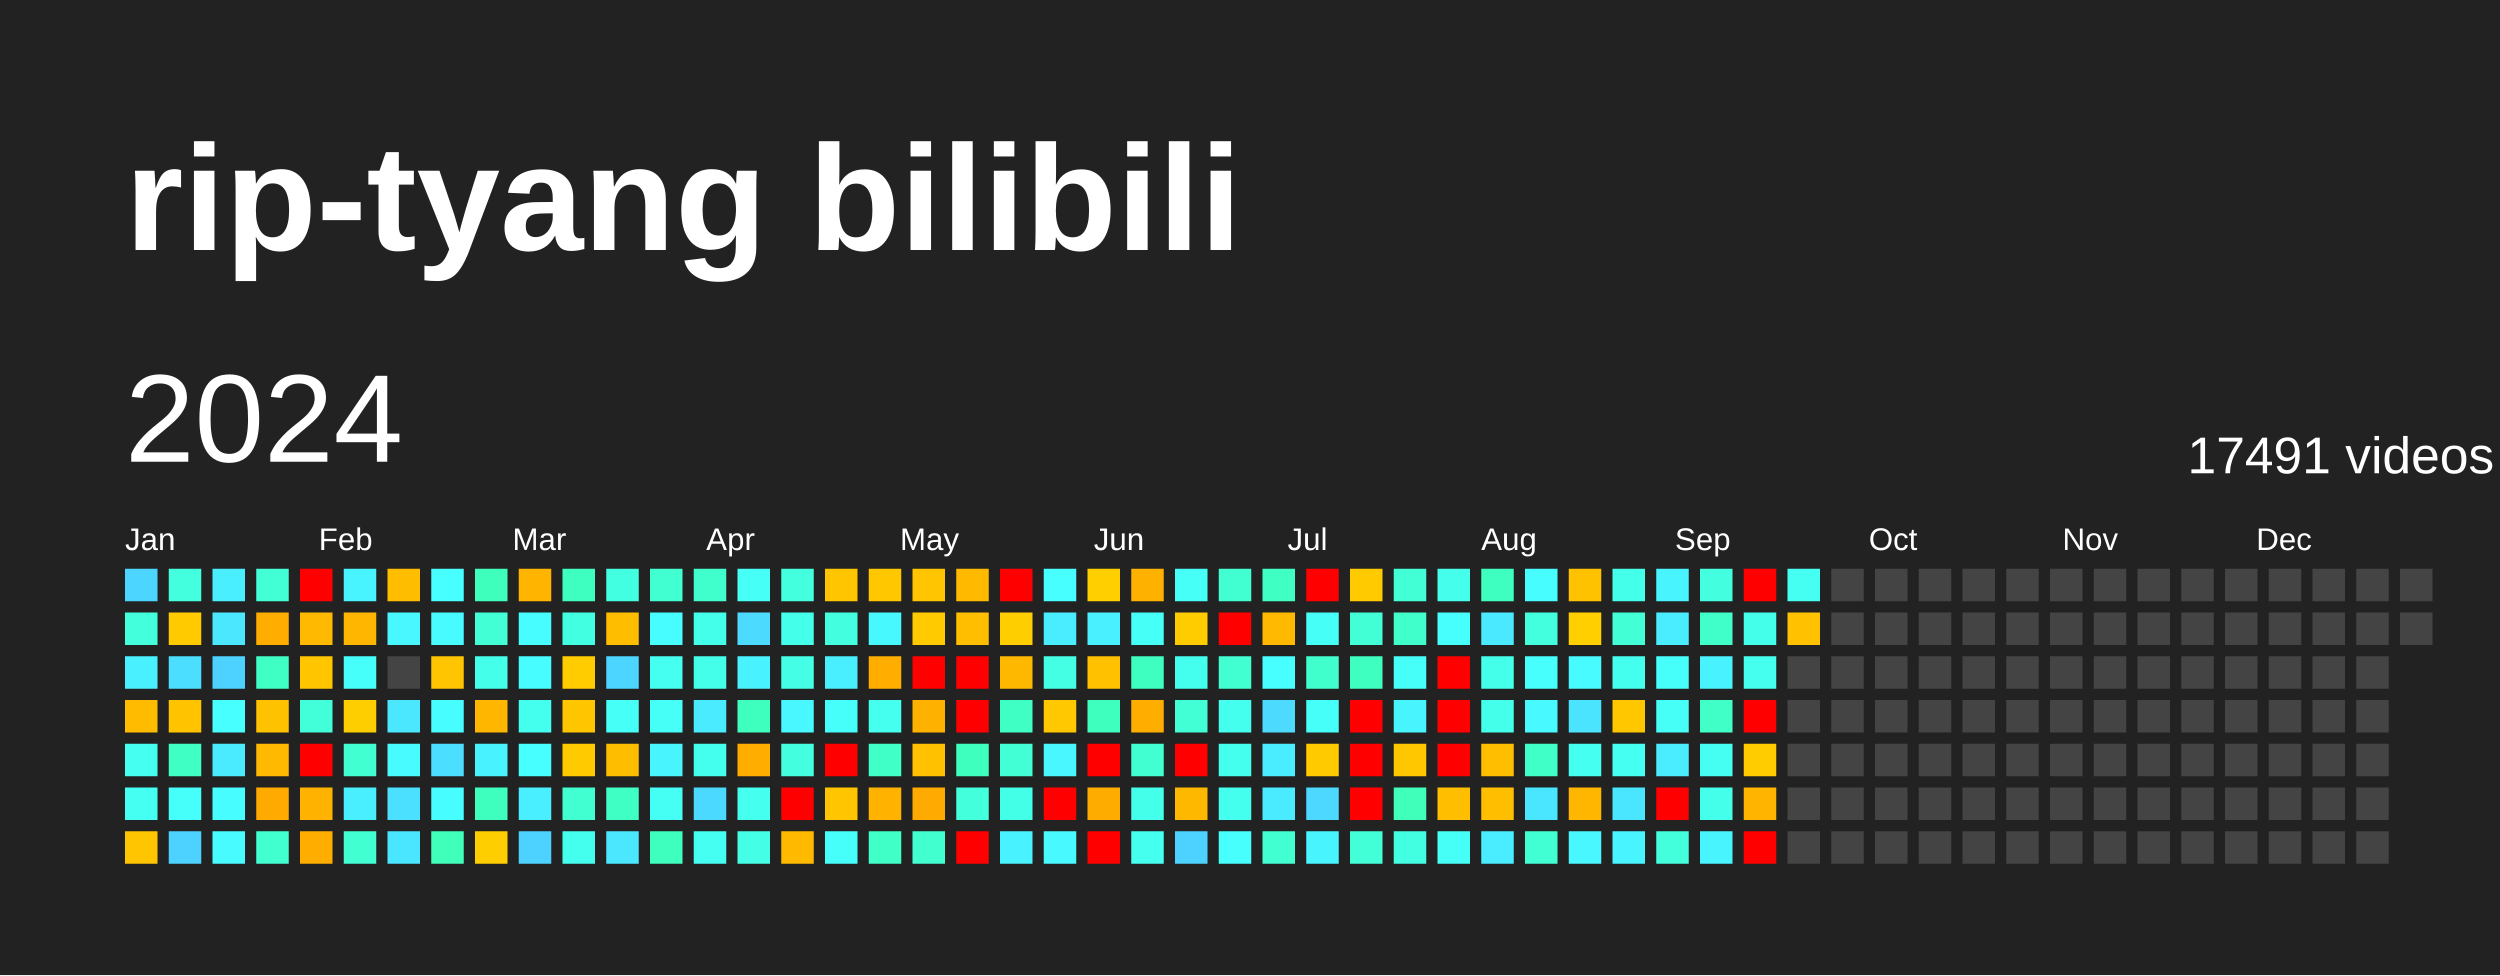
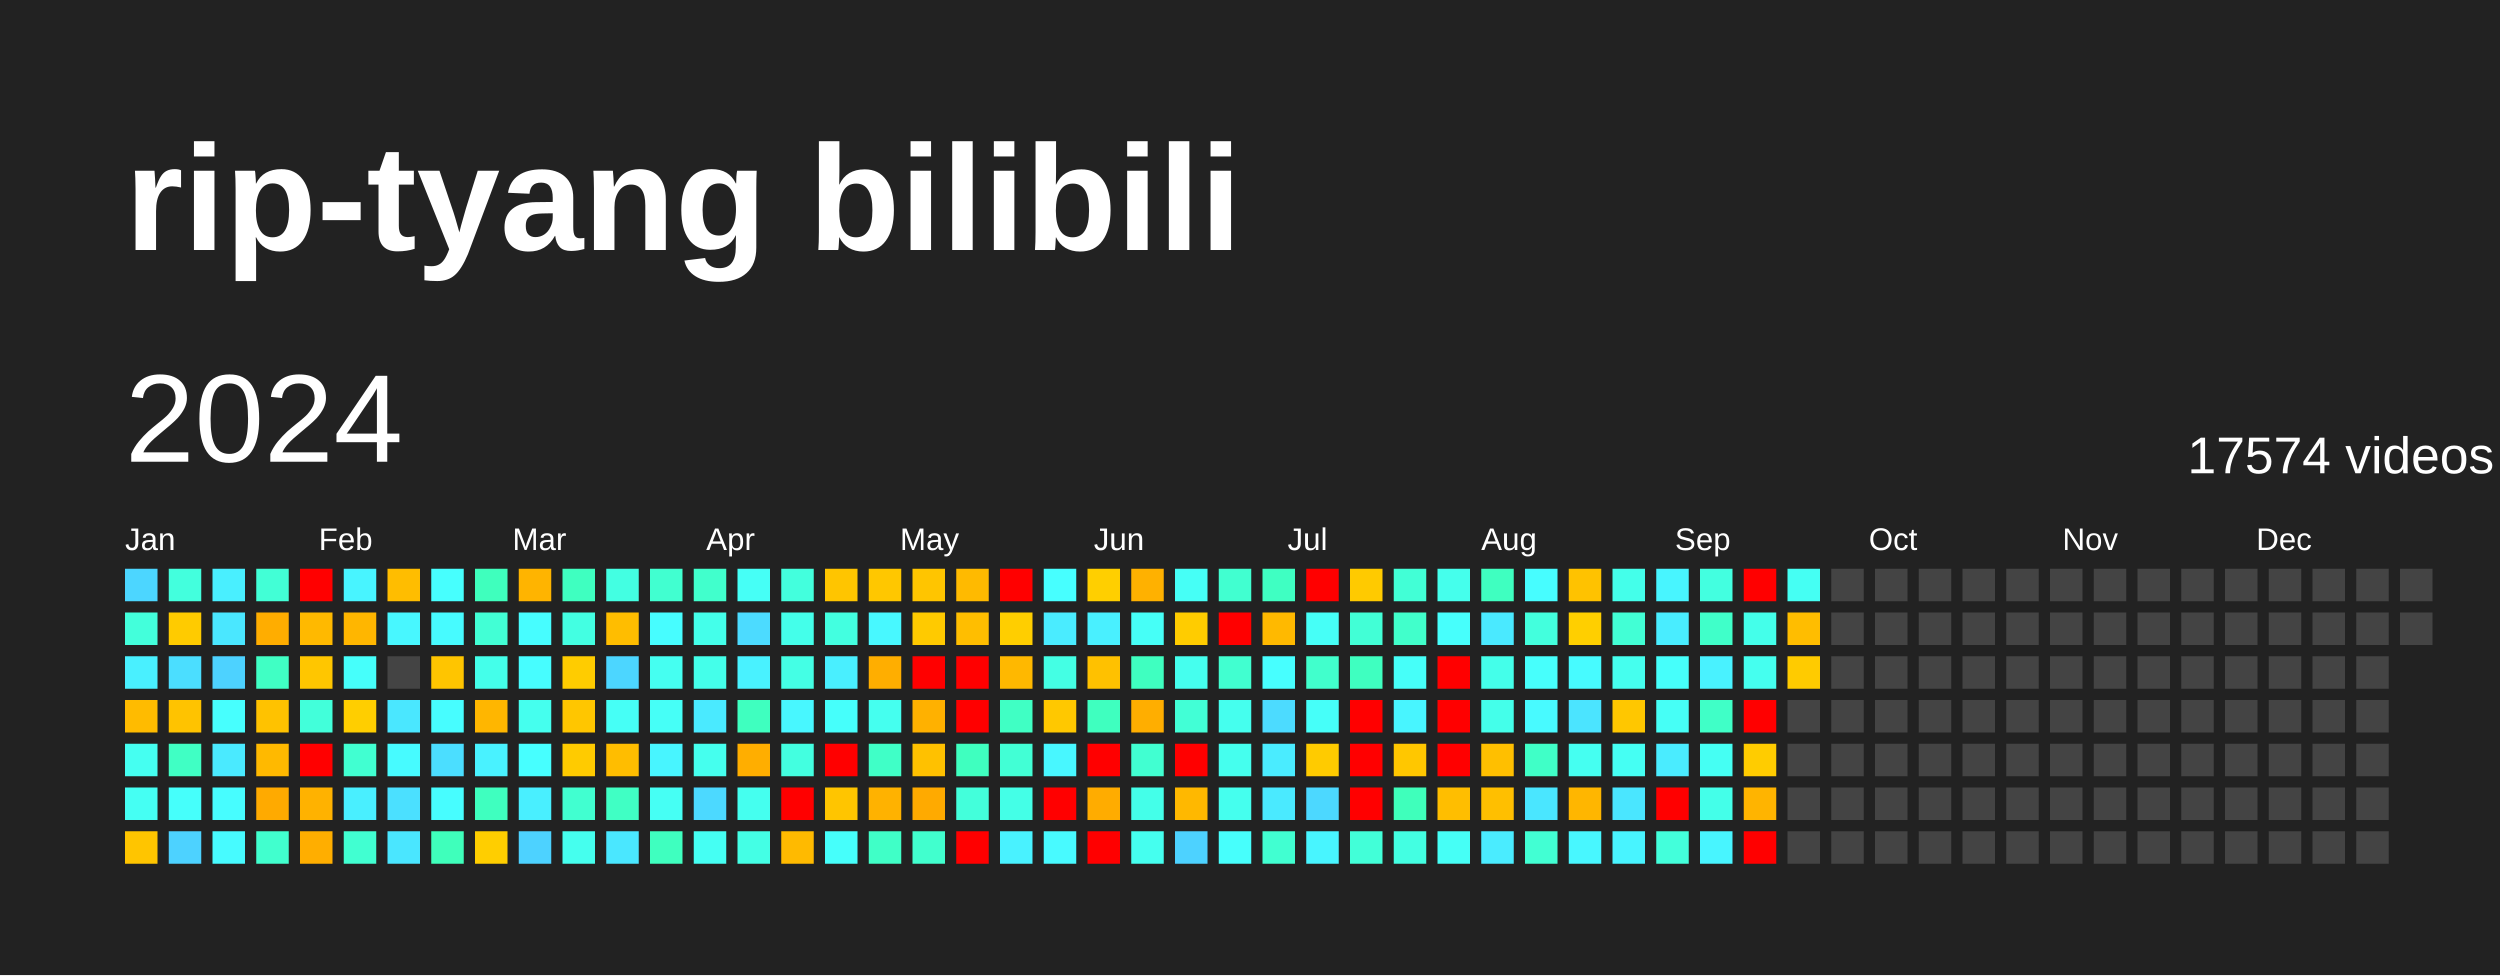
<svg xmlns="http://www.w3.org/2000/svg" baseProfile="full" height="78mm" version="1.1" viewBox="0,0,200,78" width="200mm">
  <defs />
  <rect fill="#222222" height="78" width="200" x="0" y="0" />
  <text fill="#FFFFFF" style="font-size:12px; font-family:Arial; font-weight:bold;" x="10" y="20">rip-tyang bilibili</text>
  <text dominant-baseline="hanging" fill="#FFFFFF" style="font-size:10.0px; font-family:Arial;" x="10" y="30">2024</text>
-   <text dominant-baseline="hanging" fill="#FFFFFF" style="font-size:4.125px; font-family:Arial;" x="175" y="35">17491 videos</text>
+   <text dominant-baseline="hanging" fill="#FFFFFF" style="font-size:4.125px; font-family:Arial;" x="175" y="35">17574 videos</text>
  <text fill="#FFFFFF" style="font-size:2.5px; font-family:Arial" x="10.0" y="44">Jan</text>
  <text fill="#FFFFFF" style="font-size:2.5px; font-family:Arial" x="25.5" y="44">Feb</text>
  <text fill="#FFFFFF" style="font-size:2.5px; font-family:Arial" x="41.0" y="44">Mar</text>
  <text fill="#FFFFFF" style="font-size:2.5px; font-family:Arial" x="56.5" y="44">Apr</text>
  <text fill="#FFFFFF" style="font-size:2.5px; font-family:Arial" x="72.0" y="44">May</text>
  <text fill="#FFFFFF" style="font-size:2.5px; font-family:Arial" x="87.5" y="44">Jun</text>
  <text fill="#FFFFFF" style="font-size:2.5px; font-family:Arial" x="103.0" y="44">Jul</text>
  <text fill="#FFFFFF" style="font-size:2.5px; font-family:Arial" x="118.5" y="44">Aug</text>
  <text fill="#FFFFFF" style="font-size:2.5px; font-family:Arial" x="134.0" y="44">Sep</text>
  <text fill="#FFFFFF" style="font-size:2.5px; font-family:Arial" x="149.5" y="44">Oct</text>
  <text fill="#FFFFFF" style="font-size:2.5px; font-family:Arial" x="165.0" y="44">Nov</text>
  <text fill="#FFFFFF" style="font-size:2.5px; font-family:Arial" x="180.5" y="44">Dec</text>
  <rect fill="#4cd6ff" height="2.6" width="2.6" x="10.0" y="45.5" />
  <rect fill="#43ffdb" height="2.6" width="2.6" x="10.0" y="49.0" />
  <rect fill="#49f0ff" height="2.6" width="2.6" x="10.0" y="52.5" />
  <rect fill="#ffbb00" height="2.6" width="2.6" x="10.0" y="56.0" />
  <rect fill="#45fff1" height="2.6" width="2.6" x="10.0" y="59.5" />
  <rect fill="#45fff3" height="2.6" width="2.6" x="10.0" y="63.0" />
  <rect fill="#ffc500" height="2.6" width="2.6" x="10.0" y="66.5" />
  <rect fill="#43ffdd" height="2.6" width="2.6" x="13.5" y="45.5" />
  <rect fill="#ffcb00" height="2.6" width="2.6" x="13.5" y="49.0" />
  <rect fill="#4bdeff" height="2.6" width="2.6" x="13.5" y="52.5" />
  <rect fill="#ffc300" height="2.6" width="2.6" x="13.5" y="56.0" />
  <rect fill="#40ffc4" height="2.6" width="2.6" x="13.5" y="59.5" />
  <rect fill="#46fffb" height="2.6" width="2.6" x="13.5" y="63.0" />
  <rect fill="#4dd2ff" height="2.6" width="2.6" x="13.5" y="66.5" />
  <rect fill="#49efff" height="2.6" width="2.6" x="17.0" y="45.5" />
  <rect fill="#4ae7ff" height="2.6" width="2.6" x="17.0" y="49.0" />
  <rect fill="#4dd2ff" height="2.6" width="2.6" x="17.0" y="52.5" />
  <rect fill="#47fffe" height="2.6" width="2.6" x="17.0" y="56.0" />
  <rect fill="#4aeaff" height="2.6" width="2.6" x="17.0" y="59.5" />
  <rect fill="#47fdff" height="2.6" width="2.6" x="17.0" y="63.0" />
  <rect fill="#47fbff" height="2.6" width="2.6" x="17.0" y="66.5" />
  <rect fill="#42ffd6" height="2.6" width="2.6" x="20.5" y="45.5" />
  <rect fill="#ffad00" height="2.6" width="2.6" x="20.5" y="49.0" />
  <rect fill="#40ffc4" height="2.6" width="2.6" x="20.5" y="52.5" />
  <rect fill="#ffc200" height="2.6" width="2.6" x="20.5" y="56.0" />
  <rect fill="#ffb900" height="2.6" width="2.6" x="20.5" y="59.5" />
  <rect fill="#ffaa00" height="2.6" width="2.6" x="20.5" y="63.0" />
  <rect fill="#41ffce" height="2.6" width="2.6" x="20.5" y="66.5" />
  <rect fill="red" height="2.6" width="2.6" x="24.0" y="45.5" />
  <rect fill="#ffb900" height="2.6" width="2.6" x="24.0" y="49.0" />
  <rect fill="#ffc600" height="2.6" width="2.6" x="24.0" y="52.5" />
  <rect fill="#42ffda" height="2.6" width="2.6" x="24.0" y="56.0" />
  <rect fill="red" height="2.6" width="2.6" x="24.0" y="59.5" />
  <rect fill="#ffb200" height="2.6" width="2.6" x="24.0" y="63.0" />
  <rect fill="#ffae00" height="2.6" width="2.6" x="24.0" y="66.5" />
  <rect fill="#48f4ff" height="2.6" width="2.6" x="27.5" y="45.5" />
  <rect fill="#ffb600" height="2.6" width="2.6" x="27.5" y="49.0" />
  <rect fill="#46fffb" height="2.6" width="2.6" x="27.5" y="52.5" />
  <rect fill="#ffce00" height="2.6" width="2.6" x="27.5" y="56.0" />
  <rect fill="#41ffd1" height="2.6" width="2.6" x="27.5" y="59.5" />
  <rect fill="#49efff" height="2.6" width="2.6" x="27.5" y="63.0" />
  <rect fill="#41ffd1" height="2.6" width="2.6" x="27.5" y="66.5" />
  <rect fill="#ffbd00" height="2.6" width="2.6" x="31.0" y="45.5" />
  <rect fill="#48f7ff" height="2.6" width="2.6" x="31.0" y="49.0" />
  <rect fill="#444444" height="2.6" width="2.6" x="31.0" y="52.5" />
  <rect fill="#4ae7ff" height="2.6" width="2.6" x="31.0" y="56.0" />
  <rect fill="#47fbff" height="2.6" width="2.6" x="31.0" y="59.5" />
  <rect fill="#4be0ff" height="2.6" width="2.6" x="31.0" y="63.0" />
  <rect fill="#4ae6ff" height="2.6" width="2.6" x="31.0" y="66.5" />
  <rect fill="#47fffe" height="2.6" width="2.6" x="34.5" y="45.5" />
  <rect fill="#47fbff" height="2.6" width="2.6" x="34.5" y="49.0" />
  <rect fill="#ffc500" height="2.6" width="2.6" x="34.5" y="52.5" />
  <rect fill="#47fdff" height="2.6" width="2.6" x="34.5" y="56.0" />
  <rect fill="#4bdeff" height="2.6" width="2.6" x="34.5" y="59.5" />
  <rect fill="#47fdff" height="2.6" width="2.6" x="34.5" y="63.0" />
  <rect fill="#3fffbb" height="2.6" width="2.6" x="34.5" y="66.5" />
  <rect fill="#3fffbd" height="2.6" width="2.6" x="38.0" y="45.5" />
  <rect fill="#42ffd5" height="2.6" width="2.6" x="38.0" y="49.0" />
  <rect fill="#44ffea" height="2.6" width="2.6" x="38.0" y="52.5" />
  <rect fill="#ffb600" height="2.6" width="2.6" x="38.0" y="56.0" />
  <rect fill="#49f2ff" height="2.6" width="2.6" x="38.0" y="59.5" />
  <rect fill="#3fffbf" height="2.6" width="2.6" x="38.0" y="63.0" />
  <rect fill="#ffce00" height="2.6" width="2.6" x="38.0" y="66.5" />
  <rect fill="#ffb400" height="2.6" width="2.6" x="41.5" y="45.5" />
  <rect fill="#47fdff" height="2.6" width="2.6" x="41.5" y="49.0" />
  <rect fill="#47fdff" height="2.6" width="2.6" x="41.5" y="52.5" />
  <rect fill="#45ffee" height="2.6" width="2.6" x="41.5" y="56.0" />
  <rect fill="#47ffff" height="2.6" width="2.6" x="41.5" y="59.5" />
  <rect fill="#49efff" height="2.6" width="2.6" x="41.5" y="63.0" />
  <rect fill="#4dd2ff" height="2.6" width="2.6" x="41.5" y="66.5" />
  <rect fill="#3fffc0" height="2.6" width="2.6" x="45.0" y="45.5" />
  <rect fill="#43ffe2" height="2.6" width="2.6" x="45.0" y="49.0" />
  <rect fill="#ffcc00" height="2.6" width="2.6" x="45.0" y="52.5" />
  <rect fill="#ffc600" height="2.6" width="2.6" x="45.0" y="56.0" />
  <rect fill="#ffcb00" height="2.6" width="2.6" x="45.0" y="59.5" />
  <rect fill="#41ffd0" height="2.6" width="2.6" x="45.0" y="63.0" />
  <rect fill="#45ffee" height="2.6" width="2.6" x="45.0" y="66.5" />
  <rect fill="#43ffe2" height="2.6" width="2.6" x="48.5" y="45.5" />
  <rect fill="#ffbd00" height="2.6" width="2.6" x="48.5" y="49.0" />
  <rect fill="#4cd6ff" height="2.6" width="2.6" x="48.5" y="52.5" />
  <rect fill="#46fff6" height="2.6" width="2.6" x="48.5" y="56.0" />
  <rect fill="#ffbd00" height="2.6" width="2.6" x="48.5" y="59.5" />
  <rect fill="#40ffc4" height="2.6" width="2.6" x="48.5" y="63.0" />
  <rect fill="#4ae7ff" height="2.6" width="2.6" x="48.5" y="66.5" />
  <rect fill="#41ffd0" height="2.6" width="2.6" x="52.0" y="45.5" />
  <rect fill="#47fdff" height="2.6" width="2.6" x="52.0" y="49.0" />
  <rect fill="#45fff1" height="2.6" width="2.6" x="52.0" y="52.5" />
  <rect fill="#46fff7" height="2.6" width="2.6" x="52.0" y="56.0" />
  <rect fill="#48f5ff" height="2.6" width="2.6" x="52.0" y="59.5" />
  <rect fill="#46fff4" height="2.6" width="2.6" x="52.0" y="63.0" />
  <rect fill="#3fffbf" height="2.6" width="2.6" x="52.0" y="66.5" />
  <rect fill="#41ffcc" height="2.6" width="2.6" x="55.5" y="45.5" />
  <rect fill="#44ffea" height="2.6" width="2.6" x="55.5" y="49.0" />
  <rect fill="#44ffea" height="2.6" width="2.6" x="55.5" y="52.5" />
  <rect fill="#4aeaff" height="2.6" width="2.6" x="55.5" y="56.0" />
  <rect fill="#45ffee" height="2.6" width="2.6" x="55.5" y="59.5" />
  <rect fill="#4cd9ff" height="2.6" width="2.6" x="55.5" y="63.0" />
  <rect fill="#45fff3" height="2.6" width="2.6" x="55.5" y="66.5" />
  <rect fill="#46fff6" height="2.6" width="2.6" x="59.0" y="45.5" />
  <rect fill="#4cdbff" height="2.6" width="2.6" x="59.0" y="49.0" />
  <rect fill="#49f2ff" height="2.6" width="2.6" x="59.0" y="52.5" />
  <rect fill="#3fffbf" height="2.6" width="2.6" x="59.0" y="56.0" />
  <rect fill="#ffae00" height="2.6" width="2.6" x="59.0" y="59.5" />
  <rect fill="#45ffef" height="2.6" width="2.6" x="59.0" y="63.0" />
  <rect fill="#44ffe5" height="2.6" width="2.6" x="59.0" y="66.5" />
  <rect fill="#43ffdd" height="2.6" width="2.6" x="62.5" y="45.5" />
  <rect fill="#44ffea" height="2.6" width="2.6" x="62.5" y="49.0" />
  <rect fill="#44ffe5" height="2.6" width="2.6" x="62.5" y="52.5" />
  <rect fill="#48f7ff" height="2.6" width="2.6" x="62.5" y="56.0" />
  <rect fill="#43ffe0" height="2.6" width="2.6" x="62.5" y="59.5" />
  <rect fill="red" height="2.6" width="2.6" x="62.5" y="63.0" />
  <rect fill="#ffba00" height="2.6" width="2.6" x="62.5" y="66.5" />
  <rect fill="#ffc500" height="2.6" width="2.6" x="66.0" y="45.5" />
  <rect fill="#43ffe0" height="2.6" width="2.6" x="66.0" y="49.0" />
  <rect fill="#49efff" height="2.6" width="2.6" x="66.0" y="52.5" />
  <rect fill="#46fffb" height="2.6" width="2.6" x="66.0" y="56.0" />
  <rect fill="red" height="2.6" width="2.6" x="66.0" y="59.5" />
  <rect fill="#ffc500" height="2.6" width="2.6" x="66.0" y="63.0" />
  <rect fill="#46fffb" height="2.6" width="2.6" x="66.0" y="66.5" />
  <rect fill="#ffc700" height="2.6" width="2.6" x="69.5" y="45.5" />
  <rect fill="#48f8ff" height="2.6" width="2.6" x="69.5" y="49.0" />
  <rect fill="#ffae00" height="2.6" width="2.6" x="69.5" y="52.5" />
  <rect fill="#45ffef" height="2.6" width="2.6" x="69.5" y="56.0" />
  <rect fill="#40ffc7" height="2.6" width="2.6" x="69.5" y="59.5" />
  <rect fill="#ffb200" height="2.6" width="2.6" x="69.5" y="63.0" />
  <rect fill="#40ffc7" height="2.6" width="2.6" x="69.5" y="66.5" />
  <rect fill="#ffc500" height="2.6" width="2.6" x="73.0" y="45.5" />
  <rect fill="#ffca00" height="2.6" width="2.6" x="73.0" y="49.0" />
  <rect fill="red" height="2.6" width="2.6" x="73.0" y="52.5" />
  <rect fill="#ffb100" height="2.6" width="2.6" x="73.0" y="56.0" />
  <rect fill="#ffc100" height="2.6" width="2.6" x="73.0" y="59.5" />
  <rect fill="#ffaa00" height="2.6" width="2.6" x="73.0" y="63.0" />
  <rect fill="#41ffce" height="2.6" width="2.6" x="73.0" y="66.5" />
  <rect fill="#ffba00" height="2.6" width="2.6" x="76.5" y="45.5" />
  <rect fill="#ffbe00" height="2.6" width="2.6" x="76.5" y="49.0" />
  <rect fill="red" height="2.6" width="2.6" x="76.5" y="52.5" />
  <rect fill="red" height="2.6" width="2.6" x="76.5" y="56.0" />
  <rect fill="#3fffbf" height="2.6" width="2.6" x="76.5" y="59.5" />
  <rect fill="#43ffdb" height="2.6" width="2.6" x="76.5" y="63.0" />
  <rect fill="red" height="2.6" width="2.6" x="76.5" y="66.5" />
  <rect fill="red" height="2.6" width="2.6" x="80.0" y="45.5" />
  <rect fill="#ffce00" height="2.6" width="2.6" x="80.0" y="49.0" />
  <rect fill="#ffb800" height="2.6" width="2.6" x="80.0" y="52.5" />
  <rect fill="#40ffc4" height="2.6" width="2.6" x="80.0" y="56.0" />
  <rect fill="#42ffd5" height="2.6" width="2.6" x="80.0" y="59.5" />
  <rect fill="#44ffe7" height="2.6" width="2.6" x="80.0" y="63.0" />
  <rect fill="#49f2ff" height="2.6" width="2.6" x="80.0" y="66.5" />
  <rect fill="#47ffff" height="2.6" width="2.6" x="83.5" y="45.5" />
  <rect fill="#4aecff" height="2.6" width="2.6" x="83.5" y="49.0" />
  <rect fill="#44ffe4" height="2.6" width="2.6" x="83.5" y="52.5" />
  <rect fill="#ffc800" height="2.6" width="2.6" x="83.5" y="56.0" />
  <rect fill="#48f7ff" height="2.6" width="2.6" x="83.5" y="59.5" />
  <rect fill="red" height="2.6" width="2.6" x="83.5" y="63.0" />
  <rect fill="#48faff" height="2.6" width="2.6" x="83.5" y="66.5" />
  <rect fill="#ffcf00" height="2.6" width="2.6" x="87.0" y="45.5" />
  <rect fill="#49f0ff" height="2.6" width="2.6" x="87.0" y="49.0" />
  <rect fill="#ffc100" height="2.6" width="2.6" x="87.0" y="52.5" />
  <rect fill="#3fffbf" height="2.6" width="2.6" x="87.0" y="56.0" />
  <rect fill="red" height="2.6" width="2.6" x="87.0" y="59.5" />
  <rect fill="#ffac00" height="2.6" width="2.6" x="87.0" y="63.0" />
  <rect fill="red" height="2.6" width="2.6" x="87.0" y="66.5" />
  <rect fill="#ffb100" height="2.6" width="2.6" x="90.5" y="45.5" />
  <rect fill="#46fff7" height="2.6" width="2.6" x="90.5" y="49.0" />
  <rect fill="#3fffc0" height="2.6" width="2.6" x="90.5" y="52.5" />
  <rect fill="#ffae00" height="2.6" width="2.6" x="90.5" y="56.0" />
  <rect fill="#41ffd1" height="2.6" width="2.6" x="90.5" y="59.5" />
  <rect fill="#44ffe9" height="2.6" width="2.6" x="90.5" y="63.0" />
  <rect fill="#45ffef" height="2.6" width="2.6" x="90.5" y="66.5" />
  <rect fill="#46fff6" height="2.6" width="2.6" x="94.0" y="45.5" />
  <rect fill="#ffcc00" height="2.6" width="2.6" x="94.0" y="49.0" />
  <rect fill="#45ffee" height="2.6" width="2.6" x="94.0" y="52.5" />
  <rect fill="#42ffd6" height="2.6" width="2.6" x="94.0" y="56.0" />
  <rect fill="red" height="2.6" width="2.6" x="94.0" y="59.5" />
  <rect fill="#ffb800" height="2.6" width="2.6" x="94.0" y="63.0" />
  <rect fill="#4dd2ff" height="2.6" width="2.6" x="94.0" y="66.5" />
  <rect fill="#41ffd0" height="2.6" width="2.6" x="97.5" y="45.5" />
  <rect fill="red" height="2.6" width="2.6" x="97.5" y="49.0" />
  <rect fill="#41ffd0" height="2.6" width="2.6" x="97.5" y="52.5" />
  <rect fill="#45ffee" height="2.6" width="2.6" x="97.5" y="56.0" />
  <rect fill="#45ffee" height="2.6" width="2.6" x="97.5" y="59.5" />
  <rect fill="#45ffee" height="2.6" width="2.6" x="97.5" y="63.0" />
  <rect fill="#47fffc" height="2.6" width="2.6" x="97.5" y="66.5" />
  <rect fill="#3fffc2" height="2.6" width="2.6" x="101.0" y="45.5" />
  <rect fill="#ffb900" height="2.6" width="2.6" x="101.0" y="49.0" />
  <rect fill="#47ffff" height="2.6" width="2.6" x="101.0" y="52.5" />
  <rect fill="#4cdbff" height="2.6" width="2.6" x="101.0" y="56.0" />
  <rect fill="#4aecff" height="2.6" width="2.6" x="101.0" y="59.5" />
  <rect fill="#4aeaff" height="2.6" width="2.6" x="101.0" y="63.0" />
  <rect fill="#41ffd1" height="2.6" width="2.6" x="101.0" y="66.5" />
  <rect fill="red" height="2.6" width="2.6" x="104.5" y="45.5" />
  <rect fill="#46fff7" height="2.6" width="2.6" x="104.5" y="49.0" />
  <rect fill="#41ffcc" height="2.6" width="2.6" x="104.5" y="52.5" />
  <rect fill="#46fff9" height="2.6" width="2.6" x="104.5" y="56.0" />
  <rect fill="#ffcb00" height="2.6" width="2.6" x="104.5" y="59.5" />
  <rect fill="#4cd8ff" height="2.6" width="2.6" x="104.5" y="63.0" />
  <rect fill="#48f5ff" height="2.6" width="2.6" x="104.5" y="66.5" />
  <rect fill="#ffca00" height="2.6" width="2.6" x="108.0" y="45.5" />
  <rect fill="#42ffd6" height="2.6" width="2.6" x="108.0" y="49.0" />
  <rect fill="#3fffc0" height="2.6" width="2.6" x="108.0" y="52.5" />
  <rect fill="red" height="2.6" width="2.6" x="108.0" y="56.0" />
  <rect fill="red" height="2.6" width="2.6" x="108.0" y="59.5" />
  <rect fill="red" height="2.6" width="2.6" x="108.0" y="63.0" />
  <rect fill="#42ffd8" height="2.6" width="2.6" x="108.0" y="66.5" />
  <rect fill="#42ffd6" height="2.6" width="2.6" x="111.5" y="45.5" />
  <rect fill="#41ffcb" height="2.6" width="2.6" x="111.5" y="49.0" />
  <rect fill="#46fff9" height="2.6" width="2.6" x="111.5" y="52.5" />
  <rect fill="#48f5ff" height="2.6" width="2.6" x="111.5" y="56.0" />
  <rect fill="#ffc700" height="2.6" width="2.6" x="111.5" y="59.5" />
  <rect fill="#3fffbb" height="2.6" width="2.6" x="111.5" y="63.0" />
  <rect fill="#43ffe2" height="2.6" width="2.6" x="111.5" y="66.5" />
  <rect fill="#45ffec" height="2.6" width="2.6" x="115.0" y="45.5" />
  <rect fill="#47fffc" height="2.6" width="2.6" x="115.0" y="49.0" />
  <rect fill="red" height="2.6" width="2.6" x="115.0" y="52.5" />
  <rect fill="red" height="2.6" width="2.6" x="115.0" y="56.0" />
  <rect fill="red" height="2.6" width="2.6" x="115.0" y="59.5" />
  <rect fill="#ffbe00" height="2.6" width="2.6" x="115.0" y="63.0" />
  <rect fill="#46fff6" height="2.6" width="2.6" x="115.0" y="66.5" />
  <rect fill="#3fffc0" height="2.6" width="2.6" x="118.5" y="45.5" />
  <rect fill="#4ae9ff" height="2.6" width="2.6" x="118.5" y="49.0" />
  <rect fill="#44ffea" height="2.6" width="2.6" x="118.5" y="52.5" />
  <rect fill="#44ffea" height="2.6" width="2.6" x="118.5" y="56.0" />
  <rect fill="#ffbf00" height="2.6" width="2.6" x="118.5" y="59.5" />
  <rect fill="#ffbf00" height="2.6" width="2.6" x="118.5" y="63.0" />
  <rect fill="#4aecff" height="2.6" width="2.6" x="118.5" y="66.5" />
  <rect fill="#47fdff" height="2.6" width="2.6" x="122.0" y="45.5" />
  <rect fill="#43ffdd" height="2.6" width="2.6" x="122.0" y="49.0" />
  <rect fill="#47fffc" height="2.6" width="2.6" x="122.0" y="52.5" />
  <rect fill="#48faff" height="2.6" width="2.6" x="122.0" y="56.0" />
  <rect fill="#40ffc7" height="2.6" width="2.6" x="122.0" y="59.5" />
  <rect fill="#4ae6ff" height="2.6" width="2.6" x="122.0" y="63.0" />
  <rect fill="#42ffd3" height="2.6" width="2.6" x="122.0" y="66.5" />
  <rect fill="#ffc200" height="2.6" width="2.6" x="125.5" y="45.5" />
  <rect fill="#ffcf00" height="2.6" width="2.6" x="125.5" y="49.0" />
  <rect fill="#47fbff" height="2.6" width="2.6" x="125.5" y="52.5" />
  <rect fill="#4be4ff" height="2.6" width="2.6" x="125.5" y="56.0" />
  <rect fill="#45fff1" height="2.6" width="2.6" x="125.5" y="59.5" />
  <rect fill="#ffb600" height="2.6" width="2.6" x="125.5" y="63.0" />
  <rect fill="#48f7ff" height="2.6" width="2.6" x="125.5" y="66.5" />
  <rect fill="#44ffea" height="2.6" width="2.6" x="129.0" y="45.5" />
  <rect fill="#42ffd5" height="2.6" width="2.6" x="129.0" y="49.0" />
  <rect fill="#45ffee" height="2.6" width="2.6" x="129.0" y="52.5" />
  <rect fill="#ffc700" height="2.6" width="2.6" x="129.0" y="56.0" />
  <rect fill="#45fff3" height="2.6" width="2.6" x="129.0" y="59.5" />
  <rect fill="#4ae6ff" height="2.6" width="2.6" x="129.0" y="63.0" />
  <rect fill="#48f4ff" height="2.6" width="2.6" x="129.0" y="66.5" />
  <rect fill="#48f5ff" height="2.6" width="2.6" x="132.5" y="45.5" />
  <rect fill="#49edff" height="2.6" width="2.6" x="132.5" y="49.0" />
  <rect fill="#46fffb" height="2.6" width="2.6" x="132.5" y="52.5" />
  <rect fill="#46fff6" height="2.6" width="2.6" x="132.5" y="56.0" />
  <rect fill="#4aecff" height="2.6" width="2.6" x="132.5" y="59.5" />
  <rect fill="red" height="2.6" width="2.6" x="132.5" y="63.0" />
  <rect fill="#43ffdb" height="2.6" width="2.6" x="132.5" y="66.5" />
  <rect fill="#43ffe0" height="2.6" width="2.6" x="136.0" y="45.5" />
  <rect fill="#40ffc9" height="2.6" width="2.6" x="136.0" y="49.0" />
  <rect fill="#49f2ff" height="2.6" width="2.6" x="136.0" y="52.5" />
  <rect fill="#40ffc7" height="2.6" width="2.6" x="136.0" y="56.0" />
  <rect fill="#45fff3" height="2.6" width="2.6" x="136.0" y="59.5" />
  <rect fill="#44ffe9" height="2.6" width="2.6" x="136.0" y="63.0" />
  <rect fill="#48f5ff" height="2.6" width="2.6" x="136.0" y="66.5" />
  <rect fill="red" height="2.6" width="2.6" x="139.5" y="45.5" />
  <rect fill="#44ffea" height="2.6" width="2.6" x="139.5" y="49.0" />
  <rect fill="#45ffef" height="2.6" width="2.6" x="139.5" y="52.5" />
  <rect fill="red" height="2.6" width="2.6" x="139.5" y="56.0" />
  <rect fill="#ffcc00" height="2.6" width="2.6" x="139.5" y="59.5" />
  <rect fill="#ffb400" height="2.6" width="2.6" x="139.5" y="63.0" />
  <rect fill="red" height="2.6" width="2.6" x="139.5" y="66.5" />
  <rect fill="#45fff3" height="2.6" width="2.6" x="143.0" y="45.5" />
-   <rect fill="#ffc100" height="2.6" width="2.6" x="143.0" y="49.0" />
-   <rect fill="#444444" height="2.6" width="2.6" x="143.0" y="52.5" />
+   <rect fill="#ffbd00" height="2.6" width="2.6" x="143.0" y="49.0" />
+   <rect fill="#ffcb00" height="2.6" width="2.6" x="143.0" y="52.5" />
  <rect fill="#444444" height="2.6" width="2.6" x="143.0" y="56.0" />
  <rect fill="#444444" height="2.6" width="2.6" x="143.0" y="59.5" />
  <rect fill="#444444" height="2.6" width="2.6" x="143.0" y="63.0" />
  <rect fill="#444444" height="2.6" width="2.6" x="143.0" y="66.5" />
  <rect fill="#444444" height="2.6" width="2.6" x="146.5" y="45.5" />
  <rect fill="#444444" height="2.6" width="2.6" x="146.5" y="49.0" />
  <rect fill="#444444" height="2.6" width="2.6" x="146.5" y="52.5" />
  <rect fill="#444444" height="2.6" width="2.6" x="146.5" y="56.0" />
  <rect fill="#444444" height="2.6" width="2.6" x="146.5" y="59.5" />
  <rect fill="#444444" height="2.6" width="2.6" x="146.5" y="63.0" />
  <rect fill="#444444" height="2.6" width="2.6" x="146.5" y="66.5" />
  <rect fill="#444444" height="2.6" width="2.6" x="150.0" y="45.5" />
  <rect fill="#444444" height="2.6" width="2.6" x="150.0" y="49.0" />
  <rect fill="#444444" height="2.6" width="2.6" x="150.0" y="52.5" />
  <rect fill="#444444" height="2.6" width="2.6" x="150.0" y="56.0" />
  <rect fill="#444444" height="2.6" width="2.6" x="150.0" y="59.5" />
  <rect fill="#444444" height="2.6" width="2.6" x="150.0" y="63.0" />
  <rect fill="#444444" height="2.6" width="2.6" x="150.0" y="66.5" />
  <rect fill="#444444" height="2.6" width="2.6" x="153.5" y="45.5" />
  <rect fill="#444444" height="2.6" width="2.6" x="153.5" y="49.0" />
  <rect fill="#444444" height="2.6" width="2.6" x="153.5" y="52.5" />
  <rect fill="#444444" height="2.6" width="2.6" x="153.5" y="56.0" />
  <rect fill="#444444" height="2.6" width="2.6" x="153.5" y="59.5" />
  <rect fill="#444444" height="2.6" width="2.6" x="153.5" y="63.0" />
  <rect fill="#444444" height="2.6" width="2.6" x="153.5" y="66.5" />
  <rect fill="#444444" height="2.6" width="2.6" x="157.0" y="45.5" />
  <rect fill="#444444" height="2.6" width="2.6" x="157.0" y="49.0" />
  <rect fill="#444444" height="2.6" width="2.6" x="157.0" y="52.5" />
  <rect fill="#444444" height="2.6" width="2.6" x="157.0" y="56.0" />
  <rect fill="#444444" height="2.6" width="2.6" x="157.0" y="59.5" />
  <rect fill="#444444" height="2.6" width="2.6" x="157.0" y="63.0" />
  <rect fill="#444444" height="2.6" width="2.6" x="157.0" y="66.5" />
  <rect fill="#444444" height="2.6" width="2.6" x="160.5" y="45.5" />
  <rect fill="#444444" height="2.6" width="2.6" x="160.5" y="49.0" />
  <rect fill="#444444" height="2.6" width="2.6" x="160.5" y="52.5" />
  <rect fill="#444444" height="2.6" width="2.6" x="160.5" y="56.0" />
  <rect fill="#444444" height="2.6" width="2.6" x="160.5" y="59.5" />
  <rect fill="#444444" height="2.6" width="2.6" x="160.5" y="63.0" />
  <rect fill="#444444" height="2.6" width="2.6" x="160.5" y="66.5" />
  <rect fill="#444444" height="2.6" width="2.6" x="164.0" y="45.5" />
  <rect fill="#444444" height="2.6" width="2.6" x="164.0" y="49.0" />
  <rect fill="#444444" height="2.6" width="2.6" x="164.0" y="52.5" />
  <rect fill="#444444" height="2.6" width="2.6" x="164.0" y="56.0" />
  <rect fill="#444444" height="2.6" width="2.6" x="164.0" y="59.5" />
  <rect fill="#444444" height="2.6" width="2.6" x="164.0" y="63.0" />
  <rect fill="#444444" height="2.6" width="2.6" x="164.0" y="66.5" />
  <rect fill="#444444" height="2.6" width="2.6" x="167.5" y="45.5" />
  <rect fill="#444444" height="2.6" width="2.6" x="167.5" y="49.0" />
  <rect fill="#444444" height="2.6" width="2.6" x="167.5" y="52.5" />
  <rect fill="#444444" height="2.6" width="2.6" x="167.5" y="56.0" />
  <rect fill="#444444" height="2.6" width="2.6" x="167.5" y="59.5" />
  <rect fill="#444444" height="2.6" width="2.6" x="167.5" y="63.0" />
  <rect fill="#444444" height="2.6" width="2.6" x="167.5" y="66.5" />
  <rect fill="#444444" height="2.6" width="2.6" x="171.0" y="45.5" />
  <rect fill="#444444" height="2.6" width="2.6" x="171.0" y="49.0" />
  <rect fill="#444444" height="2.6" width="2.6" x="171.0" y="52.5" />
  <rect fill="#444444" height="2.6" width="2.6" x="171.0" y="56.0" />
  <rect fill="#444444" height="2.6" width="2.6" x="171.0" y="59.5" />
  <rect fill="#444444" height="2.6" width="2.6" x="171.0" y="63.0" />
  <rect fill="#444444" height="2.6" width="2.6" x="171.0" y="66.5" />
  <rect fill="#444444" height="2.6" width="2.6" x="174.5" y="45.5" />
  <rect fill="#444444" height="2.6" width="2.6" x="174.5" y="49.0" />
  <rect fill="#444444" height="2.6" width="2.6" x="174.5" y="52.5" />
  <rect fill="#444444" height="2.6" width="2.6" x="174.5" y="56.0" />
  <rect fill="#444444" height="2.6" width="2.6" x="174.5" y="59.5" />
  <rect fill="#444444" height="2.6" width="2.6" x="174.5" y="63.0" />
  <rect fill="#444444" height="2.6" width="2.6" x="174.5" y="66.5" />
  <rect fill="#444444" height="2.6" width="2.6" x="178.0" y="45.5" />
  <rect fill="#444444" height="2.6" width="2.6" x="178.0" y="49.0" />
  <rect fill="#444444" height="2.6" width="2.6" x="178.0" y="52.5" />
  <rect fill="#444444" height="2.6" width="2.6" x="178.0" y="56.0" />
  <rect fill="#444444" height="2.6" width="2.6" x="178.0" y="59.5" />
  <rect fill="#444444" height="2.6" width="2.6" x="178.0" y="63.0" />
  <rect fill="#444444" height="2.6" width="2.6" x="178.0" y="66.5" />
  <rect fill="#444444" height="2.6" width="2.6" x="181.5" y="45.5" />
  <rect fill="#444444" height="2.6" width="2.6" x="181.5" y="49.0" />
  <rect fill="#444444" height="2.6" width="2.6" x="181.5" y="52.5" />
  <rect fill="#444444" height="2.6" width="2.6" x="181.5" y="56.0" />
  <rect fill="#444444" height="2.6" width="2.6" x="181.5" y="59.5" />
  <rect fill="#444444" height="2.6" width="2.6" x="181.5" y="63.0" />
  <rect fill="#444444" height="2.6" width="2.6" x="181.5" y="66.5" />
  <rect fill="#444444" height="2.6" width="2.6" x="185.0" y="45.5" />
  <rect fill="#444444" height="2.6" width="2.6" x="185.0" y="49.0" />
  <rect fill="#444444" height="2.6" width="2.6" x="185.0" y="52.5" />
  <rect fill="#444444" height="2.6" width="2.6" x="185.0" y="56.0" />
  <rect fill="#444444" height="2.6" width="2.6" x="185.0" y="59.5" />
  <rect fill="#444444" height="2.6" width="2.6" x="185.0" y="63.0" />
  <rect fill="#444444" height="2.6" width="2.6" x="185.0" y="66.5" />
  <rect fill="#444444" height="2.6" width="2.6" x="188.5" y="45.5" />
  <rect fill="#444444" height="2.6" width="2.6" x="188.5" y="49.0" />
  <rect fill="#444444" height="2.6" width="2.6" x="188.5" y="52.5" />
  <rect fill="#444444" height="2.6" width="2.6" x="188.5" y="56.0" />
  <rect fill="#444444" height="2.6" width="2.6" x="188.5" y="59.5" />
  <rect fill="#444444" height="2.6" width="2.6" x="188.5" y="63.0" />
  <rect fill="#444444" height="2.6" width="2.6" x="188.5" y="66.5" />
  <rect fill="#444444" height="2.6" width="2.6" x="192.0" y="45.5" />
  <rect fill="#444444" height="2.6" width="2.6" x="192.0" y="49.0" />
</svg>
